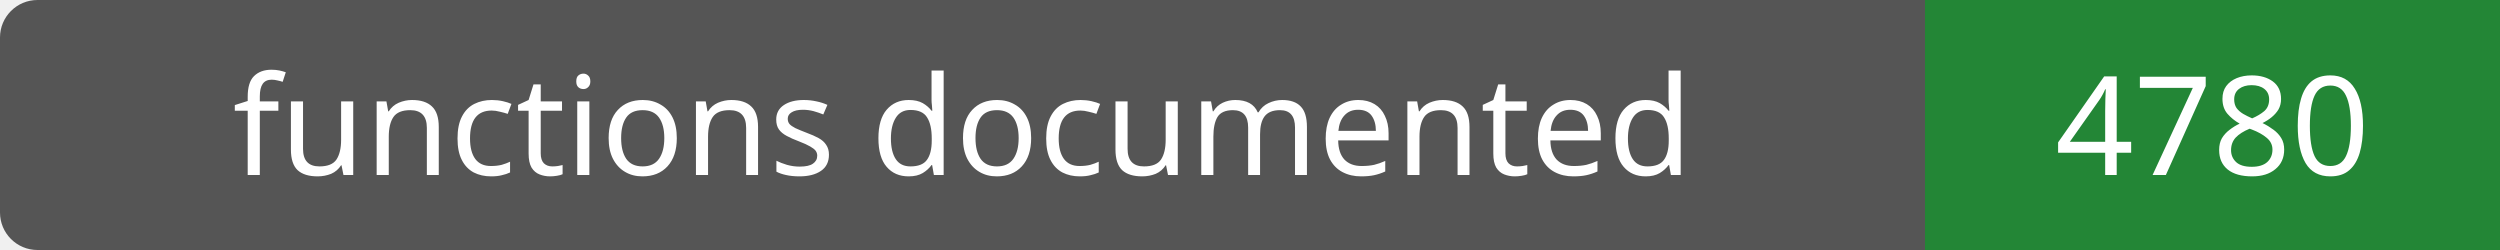
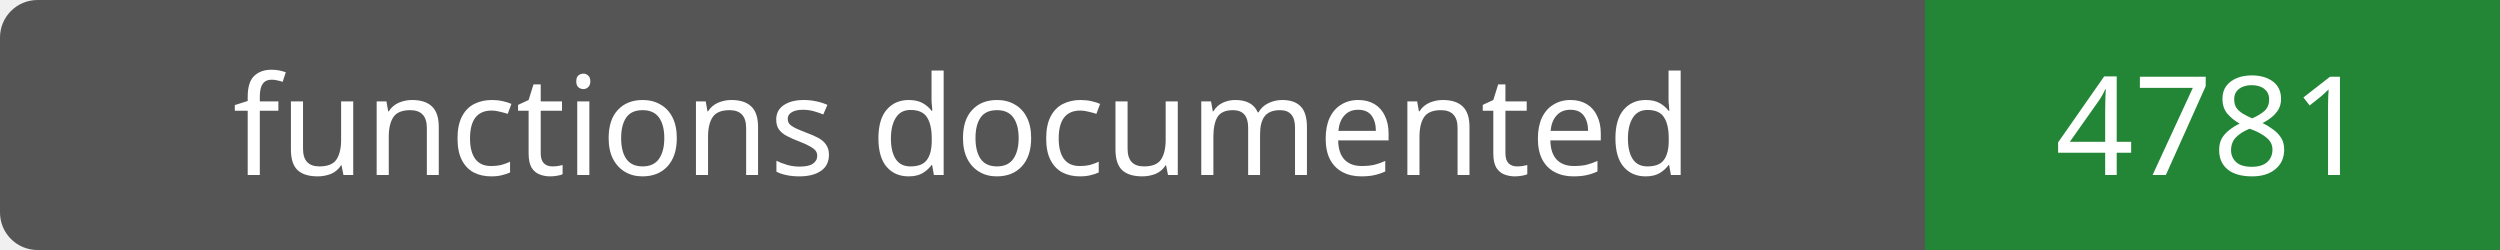
- <svg xmlns="http://www.w3.org/2000/svg" width="200" height="20" role="img" aria-label="functions documented: 4780">
+ <svg xmlns="http://www.w3.org/2000/svg" width="200" height="20" role="img" aria-label="functions documented: 4781">
  <rect width="200" height="20" rx="3" fill="#555" />
  <path fill="#238636" d="M154 0h46v20H154z" />
  <g fill="#fff" text-anchor="middle" font-family="Verdana,sans-serif" font-size="11">
    <text x="77.0" y="14">functions documented</text>
-     <text x="177.0" y="14">4780</text>
+     <text x="177.0" y="14">4781</text>
  </g>
</svg>
